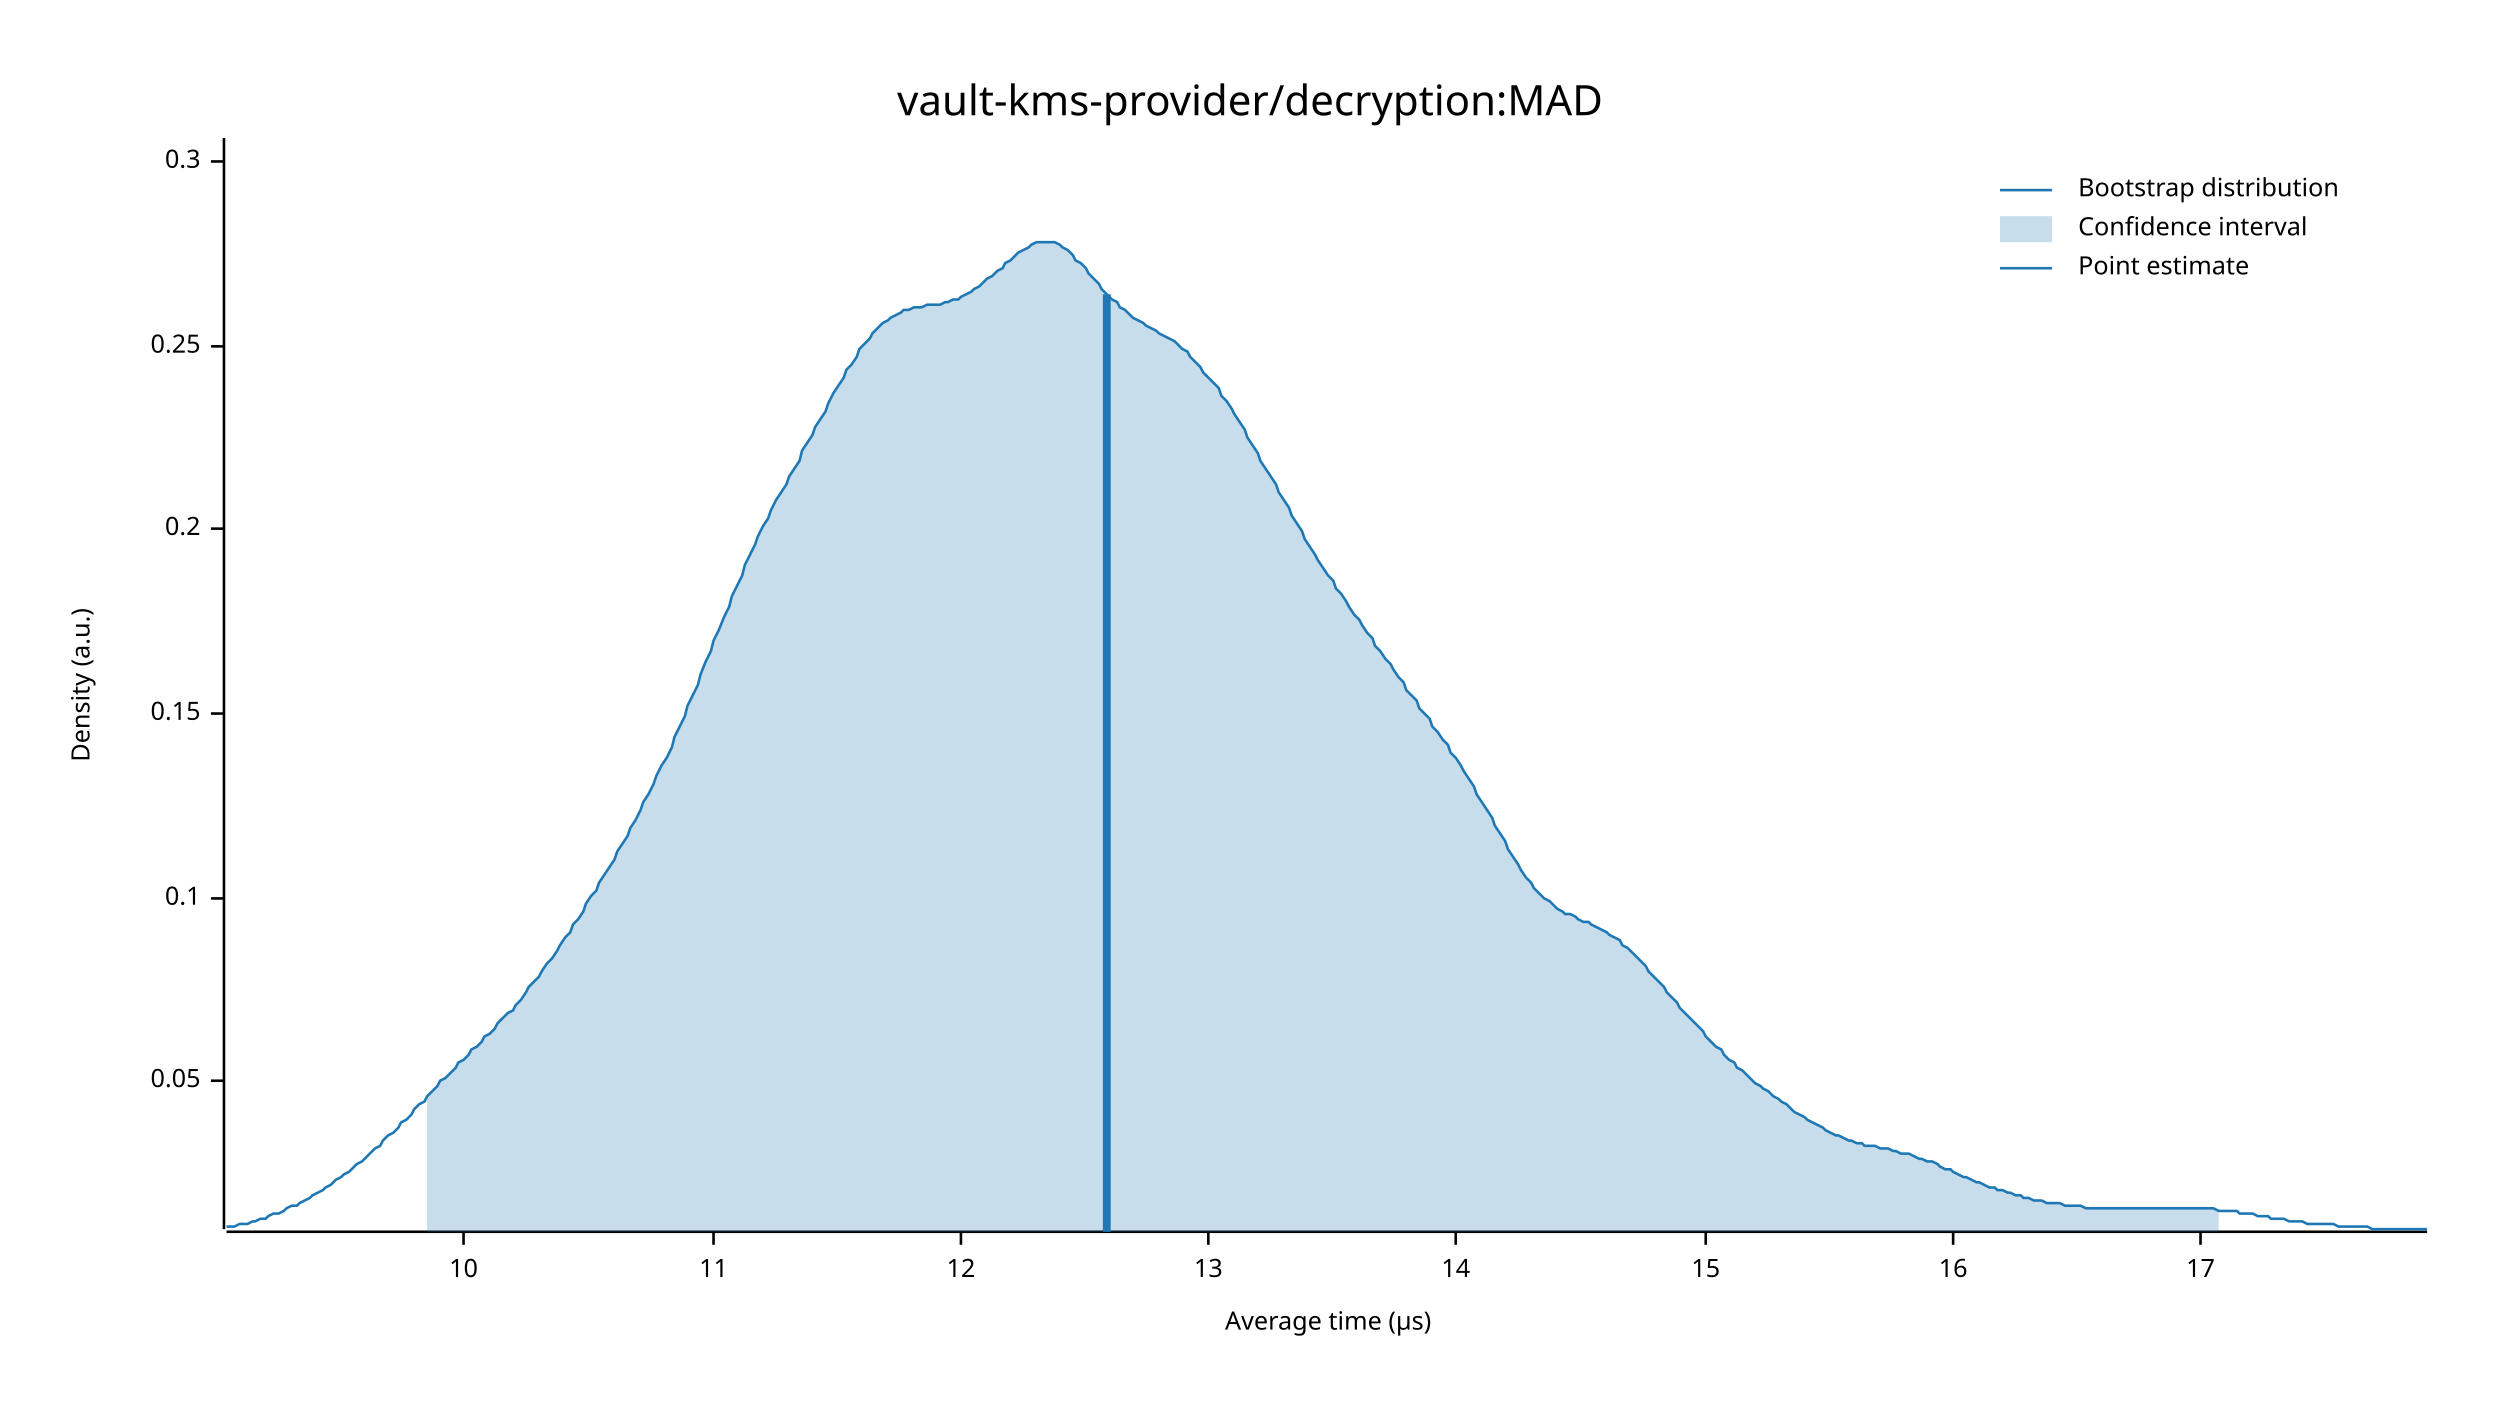
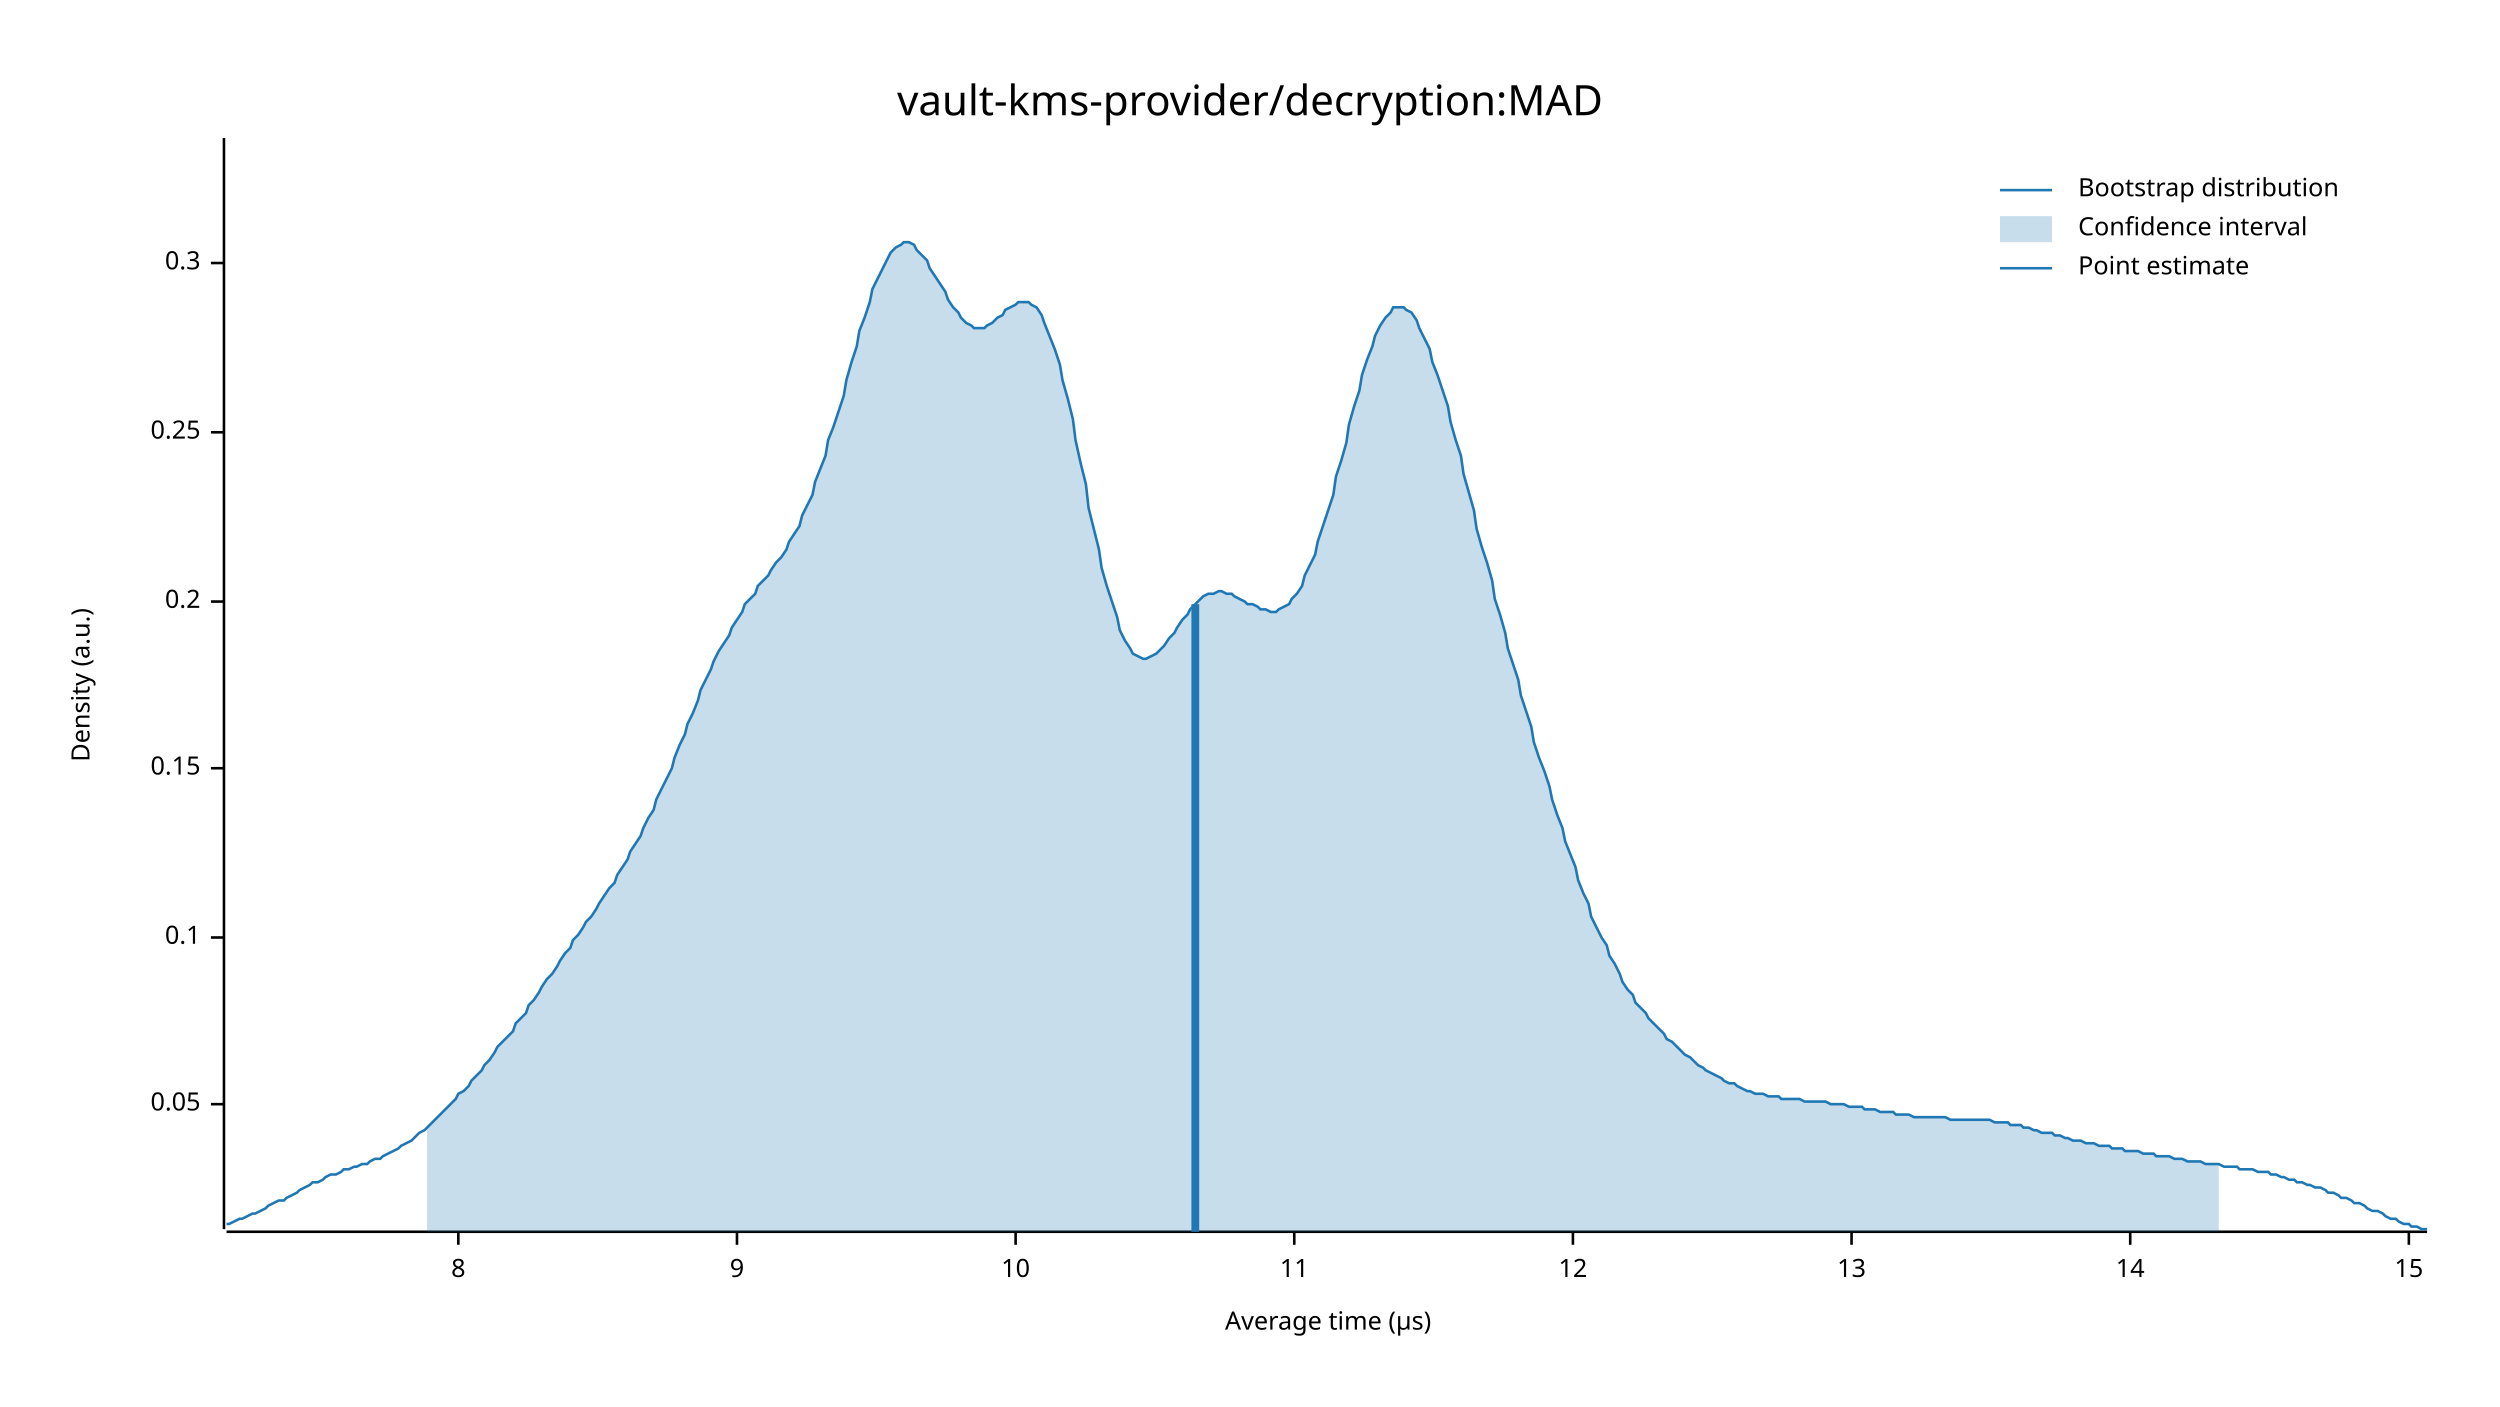
<svg xmlns="http://www.w3.org/2000/svg" width="960" height="540" viewBox="0 0 960 540">
  <text x="480" y="32" dy="0.76em" text-anchor="middle" font-family="sans-serif" font-size="16.129" opacity="1" fill="#000000">
vault-kms-provider/decryption:MAD
</text>
  <text x="27" y="263" dy="0.76em" text-anchor="middle" font-family="sans-serif" font-size="9.677" opacity="1" fill="#000000" transform="rotate(270, 27, 263)">
Density (a.u.)
</text>
  <text x="510" y="513" dy="-0.5ex" text-anchor="middle" font-family="sans-serif" font-size="9.677" opacity="1" fill="#000000">
Average time (µs)
</text>
  <polyline fill="none" opacity="1" stroke="#000000" stroke-width="1" points="86,53 86,472 " />
-   <text x="77" y="415" dy="0.5ex" text-anchor="end" font-family="sans-serif" font-size="9.677" opacity="1" fill="#000000">
+   <text x="77" y="424" dy="0.5ex" text-anchor="end" font-family="sans-serif" font-size="9.677" opacity="1" fill="#000000">
0.05
</text>
-   <polyline fill="none" opacity="1" stroke="#000000" stroke-width="1" points="81,415 86,415 " />
-   <text x="77" y="345" dy="0.5ex" text-anchor="end" font-family="sans-serif" font-size="9.677" opacity="1" fill="#000000">
+   <polyline fill="none" opacity="1" stroke="#000000" stroke-width="1" points="81,424 86,424 " />
+   <text x="77" y="360" dy="0.5ex" text-anchor="end" font-family="sans-serif" font-size="9.677" opacity="1" fill="#000000">
0.1
</text>
-   <polyline fill="none" opacity="1" stroke="#000000" stroke-width="1" points="81,345 86,345 " />
-   <text x="77" y="274" dy="0.5ex" text-anchor="end" font-family="sans-serif" font-size="9.677" opacity="1" fill="#000000">
+   <polyline fill="none" opacity="1" stroke="#000000" stroke-width="1" points="81,360 86,360 " />
+   <text x="77" y="295" dy="0.5ex" text-anchor="end" font-family="sans-serif" font-size="9.677" opacity="1" fill="#000000">
0.15
</text>
-   <polyline fill="none" opacity="1" stroke="#000000" stroke-width="1" points="81,274 86,274 " />
-   <text x="77" y="203" dy="0.5ex" text-anchor="end" font-family="sans-serif" font-size="9.677" opacity="1" fill="#000000">
+   <polyline fill="none" opacity="1" stroke="#000000" stroke-width="1" points="81,295 86,295 " />
+   <text x="77" y="231" dy="0.5ex" text-anchor="end" font-family="sans-serif" font-size="9.677" opacity="1" fill="#000000">
0.2
</text>
-   <polyline fill="none" opacity="1" stroke="#000000" stroke-width="1" points="81,203 86,203 " />
-   <text x="77" y="133" dy="0.5ex" text-anchor="end" font-family="sans-serif" font-size="9.677" opacity="1" fill="#000000">
+   <polyline fill="none" opacity="1" stroke="#000000" stroke-width="1" points="81,231 86,231 " />
+   <text x="77" y="166" dy="0.5ex" text-anchor="end" font-family="sans-serif" font-size="9.677" opacity="1" fill="#000000">
0.25
</text>
-   <polyline fill="none" opacity="1" stroke="#000000" stroke-width="1" points="81,133 86,133 " />
-   <text x="77" y="62" dy="0.5ex" text-anchor="end" font-family="sans-serif" font-size="9.677" opacity="1" fill="#000000">
+   <polyline fill="none" opacity="1" stroke="#000000" stroke-width="1" points="81,166 86,166 " />
+   <text x="77" y="101" dy="0.5ex" text-anchor="end" font-family="sans-serif" font-size="9.677" opacity="1" fill="#000000">
0.3
</text>
-   <polyline fill="none" opacity="1" stroke="#000000" stroke-width="1" points="81,62 86,62 " />
+   <polyline fill="none" opacity="1" stroke="#000000" stroke-width="1" points="81,101 86,101 " />
  <polyline fill="none" opacity="1" stroke="#000000" stroke-width="1" points="87,473 932,473 " />
-   <text x="178" y="483" dy="0.76em" text-anchor="middle" font-family="sans-serif" font-size="9.677" opacity="1" fill="#000000">
+   <text x="176" y="483" dy="0.76em" text-anchor="middle" font-family="sans-serif" font-size="9.677" opacity="1" fill="#000000">
+ 8
+ </text>
+   <polyline fill="none" opacity="1" stroke="#000000" stroke-width="1" points="176,473 176,478 " />
+   <text x="283" y="483" dy="0.76em" text-anchor="middle" font-family="sans-serif" font-size="9.677" opacity="1" fill="#000000">
+ 9
+ </text>
+   <polyline fill="none" opacity="1" stroke="#000000" stroke-width="1" points="283,473 283,478 " />
+   <text x="390" y="483" dy="0.76em" text-anchor="middle" font-family="sans-serif" font-size="9.677" opacity="1" fill="#000000">
10
</text>
-   <polyline fill="none" opacity="1" stroke="#000000" stroke-width="1" points="178,473 178,478 " />
-   <text x="274" y="483" dy="0.76em" text-anchor="middle" font-family="sans-serif" font-size="9.677" opacity="1" fill="#000000">
+   <polyline fill="none" opacity="1" stroke="#000000" stroke-width="1" points="390,473 390,478 " />
+   <text x="497" y="483" dy="0.76em" text-anchor="middle" font-family="sans-serif" font-size="9.677" opacity="1" fill="#000000">
11
</text>
-   <polyline fill="none" opacity="1" stroke="#000000" stroke-width="1" points="274,473 274,478 " />
-   <text x="369" y="483" dy="0.76em" text-anchor="middle" font-family="sans-serif" font-size="9.677" opacity="1" fill="#000000">
+   <polyline fill="none" opacity="1" stroke="#000000" stroke-width="1" points="497,473 497,478 " />
+   <text x="604" y="483" dy="0.76em" text-anchor="middle" font-family="sans-serif" font-size="9.677" opacity="1" fill="#000000">
12
</text>
-   <polyline fill="none" opacity="1" stroke="#000000" stroke-width="1" points="369,473 369,478 " />
-   <text x="464" y="483" dy="0.76em" text-anchor="middle" font-family="sans-serif" font-size="9.677" opacity="1" fill="#000000">
+   <polyline fill="none" opacity="1" stroke="#000000" stroke-width="1" points="604,473 604,478 " />
+   <text x="711" y="483" dy="0.76em" text-anchor="middle" font-family="sans-serif" font-size="9.677" opacity="1" fill="#000000">
13
</text>
-   <polyline fill="none" opacity="1" stroke="#000000" stroke-width="1" points="464,473 464,478 " />
-   <text x="559" y="483" dy="0.76em" text-anchor="middle" font-family="sans-serif" font-size="9.677" opacity="1" fill="#000000">
+   <polyline fill="none" opacity="1" stroke="#000000" stroke-width="1" points="711,473 711,478 " />
+   <text x="818" y="483" dy="0.76em" text-anchor="middle" font-family="sans-serif" font-size="9.677" opacity="1" fill="#000000">
14
</text>
-   <polyline fill="none" opacity="1" stroke="#000000" stroke-width="1" points="559,473 559,478 " />
-   <text x="655" y="483" dy="0.76em" text-anchor="middle" font-family="sans-serif" font-size="9.677" opacity="1" fill="#000000">
+   <polyline fill="none" opacity="1" stroke="#000000" stroke-width="1" points="818,473 818,478 " />
+   <text x="925" y="483" dy="0.76em" text-anchor="middle" font-family="sans-serif" font-size="9.677" opacity="1" fill="#000000">
15
</text>
-   <polyline fill="none" opacity="1" stroke="#000000" stroke-width="1" points="655,473 655,478 " />
-   <text x="750" y="483" dy="0.76em" text-anchor="middle" font-family="sans-serif" font-size="9.677" opacity="1" fill="#000000">
- 16
- </text>
-   <polyline fill="none" opacity="1" stroke="#000000" stroke-width="1" points="750,473 750,478 " />
-   <text x="845" y="483" dy="0.76em" text-anchor="middle" font-family="sans-serif" font-size="9.677" opacity="1" fill="#000000">
- 17
- </text>
-   <polyline fill="none" opacity="1" stroke="#000000" stroke-width="1" points="845,473 845,478 " />
-   <polyline fill="none" opacity="1" stroke="#1F78B4" stroke-width="1" points="87,471 88,471 90,471 92,470 93,470 95,470 97,469 98,469 100,468 102,468 103,467 105,466 107,466 109,465 110,464 112,463 114,463 115,462 117,461 119,460 120,459 122,458 124,457 125,456 127,455 129,453 131,452 132,451 134,450 136,448 137,447 139,446 141,444 142,443 144,441 146,440 147,438 149,436 151,435 153,433 154,431 156,430 158,428 159,426 161,424 163,423 164,421 166,419 168,417 169,415 171,414 173,412 175,410 176,408 178,407 180,405 181,403 183,402 185,400 186,398 188,397 190,395 191,393 193,391 195,389 197,388 198,386 200,384 202,381 203,379 205,377 207,375 208,373 210,370 212,368 214,365 215,363 217,360 219,358 220,355 222,353 224,350 225,347 227,344 229,342 230,339 232,336 234,333 236,330 237,327 239,324 241,321 242,318 244,315 246,311 247,308 249,305 251,301 252,298 254,294 256,291 258,287 259,283 261,279 263,275 264,271 266,267 268,263 269,259 271,254 273,250 274,246 276,242 278,237 280,233 281,229 283,225 285,221 286,217 288,213 290,209 291,206 293,202 295,199 296,196 298,192 300,189 302,186 303,183 305,180 307,177 308,173 310,170 312,167 313,164 315,161 317,158 318,155 320,151 322,148 324,145 325,142 327,140 329,137 330,134 332,132 334,130 335,128 337,126 339,124 341,123 342,122 344,121 346,120 347,119 349,119 351,118 352,118 354,118 356,117 357,117 359,117 361,117 363,116 364,116 366,115 368,115 369,114 371,113 373,112 374,111 376,110 378,108 379,107 381,106 383,104 385,103 386,101 388,100 390,98 391,97 393,96 395,95 396,94 398,93 400,93 401,93 403,93 405,93 407,94 408,95 410,96 412,98 413,100 415,101 417,103 418,105 420,107 422,109 423,111 425,113 427,115 429,116 430,118 432,119 434,121 435,122 437,123 439,124 440,125 442,126 444,127 445,128 447,129 449,130 451,131 452,132 454,134 456,135 457,137 459,139 461,141 462,143 464,145 466,147 468,149 469,152 471,154 473,157 474,159 476,162 478,165 479,168 481,171 483,174 484,177 486,180 488,183 490,186 491,189 493,192 495,195 496,198 498,201 500,204 501,207 503,210 505,213 506,215 508,218 510,221 512,223 513,226 515,228 517,231 518,233 520,236 522,238 523,240 525,243 527,245 528,248 530,250 532,253 534,255 535,257 537,260 539,262 540,265 542,267 544,269 545,272 547,274 549,276 550,279 552,281 554,284 556,286 557,289 559,291 561,294 562,296 564,299 566,302 567,305 569,308 571,311 573,314 574,317 576,320 578,323 579,326 581,329 583,332 584,334 586,337 588,339 589,341 591,343 593,345 595,346 596,347 598,349 600,350 601,351 603,351 605,352 606,353 608,354 610,354 611,355 613,356 615,357 617,358 618,359 620,360 622,361 623,363 625,364 627,366 628,367 630,369 632,371 633,373 635,375 637,377 639,379 640,381 642,383 644,385 645,387 647,389 649,391 650,392 652,394 654,396 655,398 657,400 659,402 661,403 662,405 664,407 666,408 667,410 669,411 671,413 672,414 674,416 676,417 677,418 679,419 681,421 683,422 684,423 686,424 688,426 689,427 691,428 693,429 694,430 696,431 698,432 700,433 701,434 703,435 705,436 706,436 708,437 710,438 711,438 713,439 715,439 716,440 718,440 720,440 722,441 723,441 725,441 727,442 728,442 730,443 732,443 733,443 735,444 737,445 738,445 740,446 742,446 744,447 745,448 747,449 749,449 750,450 752,451 754,452 755,452 757,453 759,454 760,454 762,455 764,456 766,456 767,457 769,457 771,458 772,458 774,459 776,459 777,460 779,460 781,461 782,461 784,461 786,462 788,462 789,462 791,462 793,463 794,463 796,463 798,463 799,463 801,464 803,464 804,464 806,464 808,464 810,464 811,464 813,464 815,464 816,464 818,464 820,464 821,464 823,464 825,464 827,464 828,464 830,464 832,464 833,464 835,464 837,464 838,464 840,464 842,464 843,464 845,464 847,464 849,464 850,464 852,465 854,465 855,465 857,465 859,465 860,466 862,466 864,466 865,466 867,467 869,467 871,467 872,468 874,468 876,468 877,468 879,469 881,469 882,469 884,469 886,470 887,470 889,470 891,470 893,470 894,470 896,470 898,471 899,471 901,471 903,471 904,471 906,471 908,471 909,471 911,472 913,472 915,472 916,472 918,472 920,472 921,472 923,472 925,472 926,472 928,472 930,472 932,472 " />
-   <polygon opacity="0.25" fill="#1F78B4" points="164,421 166,419 168,417 169,415 171,414 173,412 175,410 176,408 178,407 180,405 181,403 183,402 185,400 186,398 188,397 190,395 191,393 193,391 195,389 197,388 198,386 200,384 202,381 203,379 205,377 207,375 208,373 210,370 212,368 214,365 215,363 217,360 219,358 220,355 222,353 224,350 225,347 227,344 229,342 230,339 232,336 234,333 236,330 237,327 239,324 241,321 242,318 244,315 246,311 247,308 249,305 251,301 252,298 254,294 256,291 258,287 259,283 261,279 263,275 264,271 266,267 268,263 269,259 271,254 273,250 274,246 276,242 278,237 280,233 281,229 283,225 285,221 286,217 288,213 290,209 291,206 293,202 295,199 296,196 298,192 300,189 302,186 303,183 305,180 307,177 308,173 310,170 312,167 313,164 315,161 317,158 318,155 320,151 322,148 324,145 325,142 327,140 329,137 330,134 332,132 334,130 335,128 337,126 339,124 341,123 342,122 344,121 346,120 347,119 349,119 351,118 352,118 354,118 356,117 357,117 359,117 361,117 363,116 364,116 366,115 368,115 369,114 371,113 373,112 374,111 376,110 378,108 379,107 381,106 383,104 385,103 386,101 388,100 390,98 391,97 393,96 395,95 396,94 398,93 400,93 401,93 403,93 405,93 407,94 408,95 410,96 412,98 413,100 415,101 417,103 418,105 420,107 422,109 423,111 425,113 427,115 429,116 430,118 432,119 434,121 435,122 437,123 439,124 440,125 442,126 444,127 445,128 447,129 449,130 451,131 452,132 454,134 456,135 457,137 459,139 461,141 462,143 464,145 466,147 468,149 469,152 471,154 473,157 474,159 476,162 478,165 479,168 481,171 483,174 484,177 486,180 488,183 490,186 491,189 493,192 495,195 496,198 498,201 500,204 501,207 503,210 505,213 506,215 508,218 510,221 512,223 513,226 515,228 517,231 518,233 520,236 522,238 523,240 525,243 527,245 528,248 530,250 532,253 534,255 535,257 537,260 539,262 540,265 542,267 544,269 545,272 547,274 549,276 550,279 552,281 554,284 556,286 557,289 559,291 561,294 562,296 564,299 566,302 567,305 569,308 571,311 573,314 574,317 576,320 578,323 579,326 581,329 583,332 584,334 586,337 588,339 589,341 591,343 593,345 595,346 596,347 598,349 600,350 601,351 603,351 605,352 606,353 608,354 610,354 611,355 613,356 615,357 617,358 618,359 620,360 622,361 623,363 625,364 627,366 628,367 630,369 632,371 633,373 635,375 637,377 639,379 640,381 642,383 644,385 645,387 647,389 649,391 650,392 652,394 654,396 655,398 657,400 659,402 661,403 662,405 664,407 666,408 667,410 669,411 671,413 672,414 674,416 676,417 677,418 679,419 681,421 683,422 684,423 686,424 688,426 689,427 691,428 693,429 694,430 696,431 698,432 700,433 701,434 703,435 705,436 706,436 708,437 710,438 711,438 713,439 715,439 716,440 718,440 720,440 722,441 723,441 725,441 727,442 728,442 730,443 732,443 733,443 735,444 737,445 738,445 740,446 742,446 744,447 745,448 747,449 749,449 750,450 752,451 754,452 755,452 757,453 759,454 760,454 762,455 764,456 766,456 767,457 769,457 771,458 772,458 774,459 776,459 777,460 779,460 781,461 782,461 784,461 786,462 788,462 789,462 791,462 793,463 794,463 796,463 798,463 799,463 801,464 803,464 804,464 806,464 808,464 810,464 811,464 813,464 815,464 816,464 818,464 820,464 821,464 823,464 825,464 827,464 828,464 830,464 832,464 833,464 835,464 837,464 838,464 840,464 842,464 843,464 845,464 847,464 849,464 850,464 852,465 852,473 164,473 " />
-   <polyline fill="none" opacity="1" stroke="#1F78B4" stroke-width="3" points="425,473 425,113 " />
+   <polyline fill="none" opacity="1" stroke="#000000" stroke-width="1" points="925,473 925,478 " />
+   <polyline fill="none" opacity="1" stroke="#1F78B4" stroke-width="1" points="87,470 88,470 90,469 92,468 93,468 95,467 97,466 98,466 100,465 102,464 103,463 105,462 107,461 109,461 110,460 112,459 114,458 115,457 117,456 119,455 120,454 122,454 124,453 125,452 127,451 129,451 131,450 132,449 134,449 136,448 137,448 139,447 141,447 142,446 144,445 146,445 147,444 149,443 151,442 153,441 154,440 156,439 158,438 159,437 161,435 163,434 164,433 166,431 168,429 169,428 171,426 173,424 175,422 176,420 178,419 180,417 181,415 183,413 185,411 186,409 188,407 190,404 191,402 193,400 195,398 197,396 198,393 200,391 202,389 203,386 205,384 207,381 208,379 210,376 212,374 214,371 215,369 217,366 219,364 220,361 222,359 224,356 225,354 227,352 229,349 230,347 232,344 234,341 236,339 237,336 239,333 241,330 242,327 244,324 246,321 247,318 249,314 251,311 252,307 254,303 256,299 258,295 259,291 261,286 263,282 264,278 266,274 268,269 269,265 271,261 273,257 274,254 276,250 278,247 280,244 281,241 283,238 285,235 286,232 288,230 290,228 291,225 293,223 295,221 296,219 298,216 300,214 302,211 303,208 305,205 307,202 308,198 310,194 312,190 313,185 315,180 317,175 318,169 320,164 322,158 324,152 325,146 327,139 329,133 330,127 332,122 334,116 335,111 337,107 339,103 341,99 342,97 344,95 346,94 347,93 349,93 351,94 352,96 354,98 356,100 357,103 359,106 361,109 363,112 364,115 366,118 368,120 369,122 371,124 373,125 374,126 376,126 378,126 379,125 381,124 383,122 385,121 386,119 388,118 390,117 391,116 393,116 395,116 396,117 398,118 400,121 401,124 403,129 405,134 407,140 408,146 410,153 412,161 413,169 415,178 417,186 418,195 420,203 422,211 423,218 425,225 427,231 429,237 430,242 432,246 434,249 435,251 437,252 439,253 440,253 442,252 444,251 445,250 447,248 449,245 451,243 452,241 454,238 456,236 457,234 459,232 461,230 462,229 464,228 466,228 468,227 469,227 471,228 473,228 474,229 476,230 478,231 479,232 481,232 483,233 484,234 486,234 488,235 490,235 491,234 493,233 495,232 496,230 498,228 500,225 501,221 503,217 505,213 506,208 508,202 510,196 512,190 513,183 515,177 517,170 518,163 520,156 522,150 523,144 525,138 527,133 528,129 530,125 532,122 534,120 535,118 537,118 539,118 540,119 542,120 544,123 545,126 547,130 549,134 550,139 552,144 554,150 556,156 557,162 559,169 561,175 562,182 564,189 566,196 567,203 569,210 571,216 573,223 574,230 576,236 578,243 579,249 581,255 583,261 584,267 586,273 588,279 589,285 591,291 593,296 595,302 596,307 598,313 600,318 601,323 603,328 605,333 606,338 608,343 610,347 611,352 613,356 615,360 617,363 618,367 620,370 622,374 623,377 625,380 627,382 628,385 630,387 632,389 633,391 635,393 637,395 639,397 640,399 642,400 644,402 645,403 647,405 649,406 650,407 652,409 654,410 655,411 657,412 659,413 661,414 662,415 664,416 666,416 667,417 669,418 671,419 672,419 674,420 676,420 677,420 679,421 681,421 683,421 684,422 686,422 688,422 689,422 691,422 693,423 694,423 696,423 698,423 700,423 701,423 703,424 705,424 706,424 708,424 710,425 711,425 713,425 715,425 716,426 718,426 720,426 722,427 723,427 725,427 727,427 728,428 730,428 732,428 733,428 735,429 737,429 738,429 740,429 742,429 744,429 745,429 747,429 749,430 750,430 752,430 754,430 755,430 757,430 759,430 760,430 762,430 764,430 766,431 767,431 769,431 771,431 772,432 774,432 776,432 777,433 779,433 781,434 782,434 784,435 786,435 788,435 789,436 791,436 793,437 794,437 796,438 798,438 799,438 801,439 803,439 804,439 806,440 808,440 810,440 811,441 813,441 815,441 816,442 818,442 820,442 821,442 823,443 825,443 827,443 828,444 830,444 832,444 833,444 835,445 837,445 838,445 840,446 842,446 843,446 845,446 847,447 849,447 850,447 852,447 854,448 855,448 857,448 859,448 860,449 862,449 864,449 865,449 867,450 869,450 871,450 872,451 874,451 876,452 877,452 879,453 881,453 882,454 884,454 886,455 887,455 889,456 891,456 893,457 894,458 896,458 898,459 899,460 901,460 903,461 904,462 906,462 908,463 909,464 911,465 913,465 915,466 916,467 918,468 920,468 921,469 923,470 925,470 926,471 928,471 930,472 932,472 " />
+   <polygon opacity="0.25" fill="#1F78B4" points="164,433 166,431 168,429 169,428 171,426 173,424 175,422 176,420 178,419 180,417 181,415 183,413 185,411 186,409 188,407 190,404 191,402 193,400 195,398 197,396 198,393 200,391 202,389 203,386 205,384 207,381 208,379 210,376 212,374 214,371 215,369 217,366 219,364 220,361 222,359 224,356 225,354 227,352 229,349 230,347 232,344 234,341 236,339 237,336 239,333 241,330 242,327 244,324 246,321 247,318 249,314 251,311 252,307 254,303 256,299 258,295 259,291 261,286 263,282 264,278 266,274 268,269 269,265 271,261 273,257 274,254 276,250 278,247 280,244 281,241 283,238 285,235 286,232 288,230 290,228 291,225 293,223 295,221 296,219 298,216 300,214 302,211 303,208 305,205 307,202 308,198 310,194 312,190 313,185 315,180 317,175 318,169 320,164 322,158 324,152 325,146 327,139 329,133 330,127 332,122 334,116 335,111 337,107 339,103 341,99 342,97 344,95 346,94 347,93 349,93 351,94 352,96 354,98 356,100 357,103 359,106 361,109 363,112 364,115 366,118 368,120 369,122 371,124 373,125 374,126 376,126 378,126 379,125 381,124 383,122 385,121 386,119 388,118 390,117 391,116 393,116 395,116 396,117 398,118 400,121 401,124 403,129 405,134 407,140 408,146 410,153 412,161 413,169 415,178 417,186 418,195 420,203 422,211 423,218 425,225 427,231 429,237 430,242 432,246 434,249 435,251 437,252 439,253 440,253 442,252 444,251 445,250 447,248 449,245 451,243 452,241 454,238 456,236 457,234 459,232 461,230 462,229 464,228 466,228 468,227 469,227 471,228 473,228 474,229 476,230 478,231 479,232 481,232 483,233 484,234 486,234 488,235 490,235 491,234 493,233 495,232 496,230 498,228 500,225 501,221 503,217 505,213 506,208 508,202 510,196 512,190 513,183 515,177 517,170 518,163 520,156 522,150 523,144 525,138 527,133 528,129 530,125 532,122 534,120 535,118 537,118 539,118 540,119 542,120 544,123 545,126 547,130 549,134 550,139 552,144 554,150 556,156 557,162 559,169 561,175 562,182 564,189 566,196 567,203 569,210 571,216 573,223 574,230 576,236 578,243 579,249 581,255 583,261 584,267 586,273 588,279 589,285 591,291 593,296 595,302 596,307 598,313 600,318 601,323 603,328 605,333 606,338 608,343 610,347 611,352 613,356 615,360 617,363 618,367 620,370 622,374 623,377 625,380 627,382 628,385 630,387 632,389 633,391 635,393 637,395 639,397 640,399 642,400 644,402 645,403 647,405 649,406 650,407 652,409 654,410 655,411 657,412 659,413 661,414 662,415 664,416 666,416 667,417 669,418 671,419 672,419 674,420 676,420 677,420 679,421 681,421 683,421 684,422 686,422 688,422 689,422 691,422 693,423 694,423 696,423 698,423 700,423 701,423 703,424 705,424 706,424 708,424 710,425 711,425 713,425 715,425 716,426 718,426 720,426 722,427 723,427 725,427 727,427 728,428 730,428 732,428 733,428 735,429 737,429 738,429 740,429 742,429 744,429 745,429 747,429 749,430 750,430 752,430 754,430 755,430 757,430 759,430 760,430 762,430 764,430 766,431 767,431 769,431 771,431 772,432 774,432 776,432 777,433 779,433 781,434 782,434 784,435 786,435 788,435 789,436 791,436 793,437 794,437 796,438 798,438 799,438 801,439 803,439 804,439 806,440 808,440 810,440 811,441 813,441 815,441 816,442 818,442 820,442 821,442 823,443 825,443 827,443 828,444 830,444 832,444 833,444 835,445 837,445 838,445 840,446 842,446 843,446 845,446 847,447 849,447 850,447 852,447 852,473 164,473 " />
+   <polyline fill="none" opacity="1" stroke="#1F78B4" stroke-width="3" points="459,473 459,232 " />
  <text x="798" y="68" dy="0.76em" text-anchor="start" font-family="sans-serif" font-size="9.677" opacity="1" fill="#000000">
Bootstrap distribution
</text>
  <text x="798" y="83" dy="0.76em" text-anchor="start" font-family="sans-serif" font-size="9.677" opacity="1" fill="#000000">
Confidence interval
</text>
  <text x="798" y="98" dy="0.76em" text-anchor="start" font-family="sans-serif" font-size="9.677" opacity="1" fill="#000000">
Point estimate
</text>
  <polyline fill="none" opacity="1" stroke="#1F78B4" stroke-width="1" points="768,73 788,73 " />
  <rect x="768" y="83" width="20" height="10" opacity="0.25" fill="#1F78B4" stroke="none" />
  <polyline fill="none" opacity="1" stroke="#1F78B4" stroke-width="1" points="768,103 788,103 " />
</svg>
